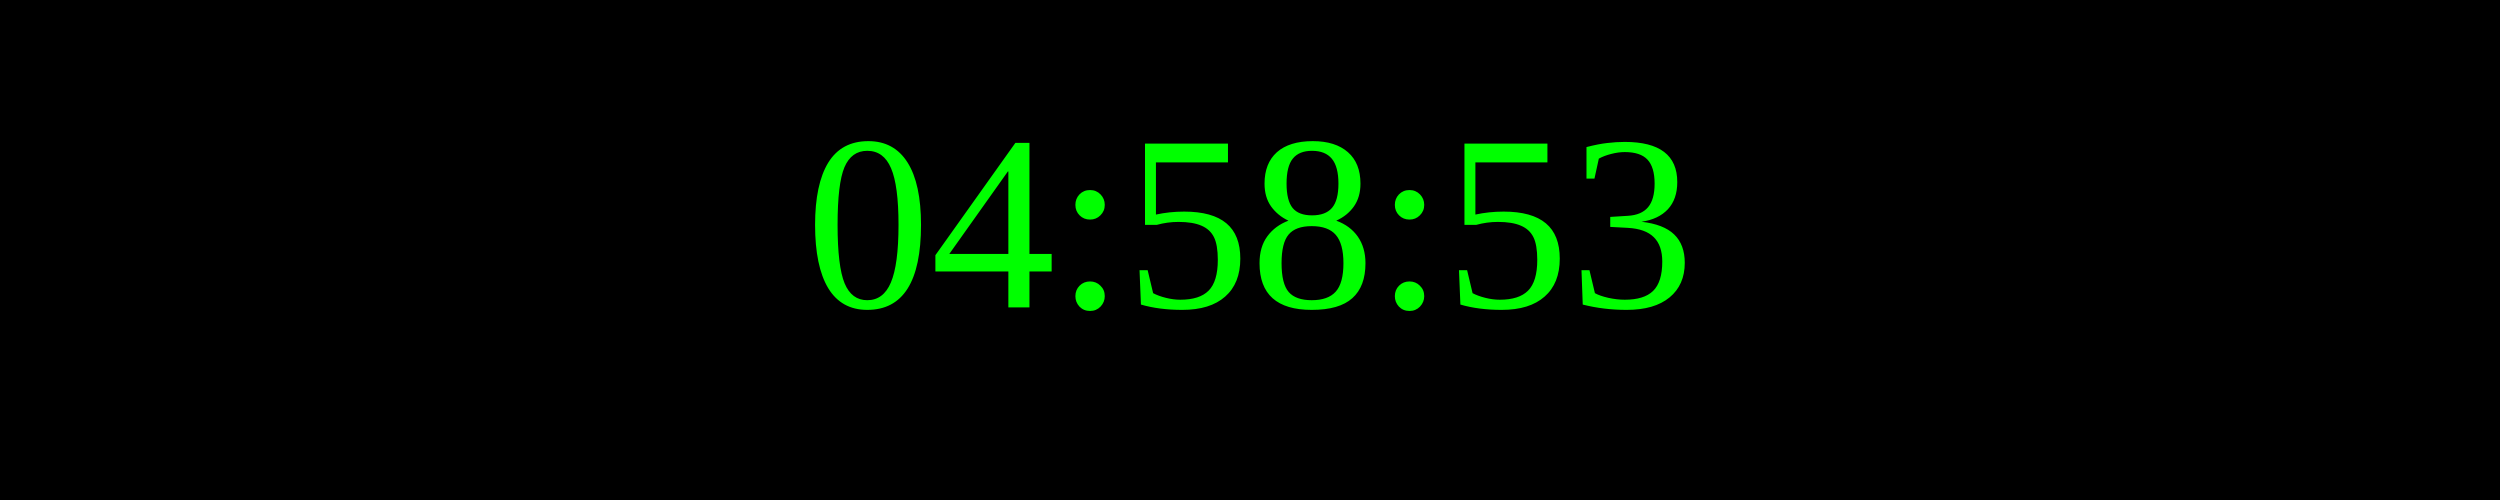
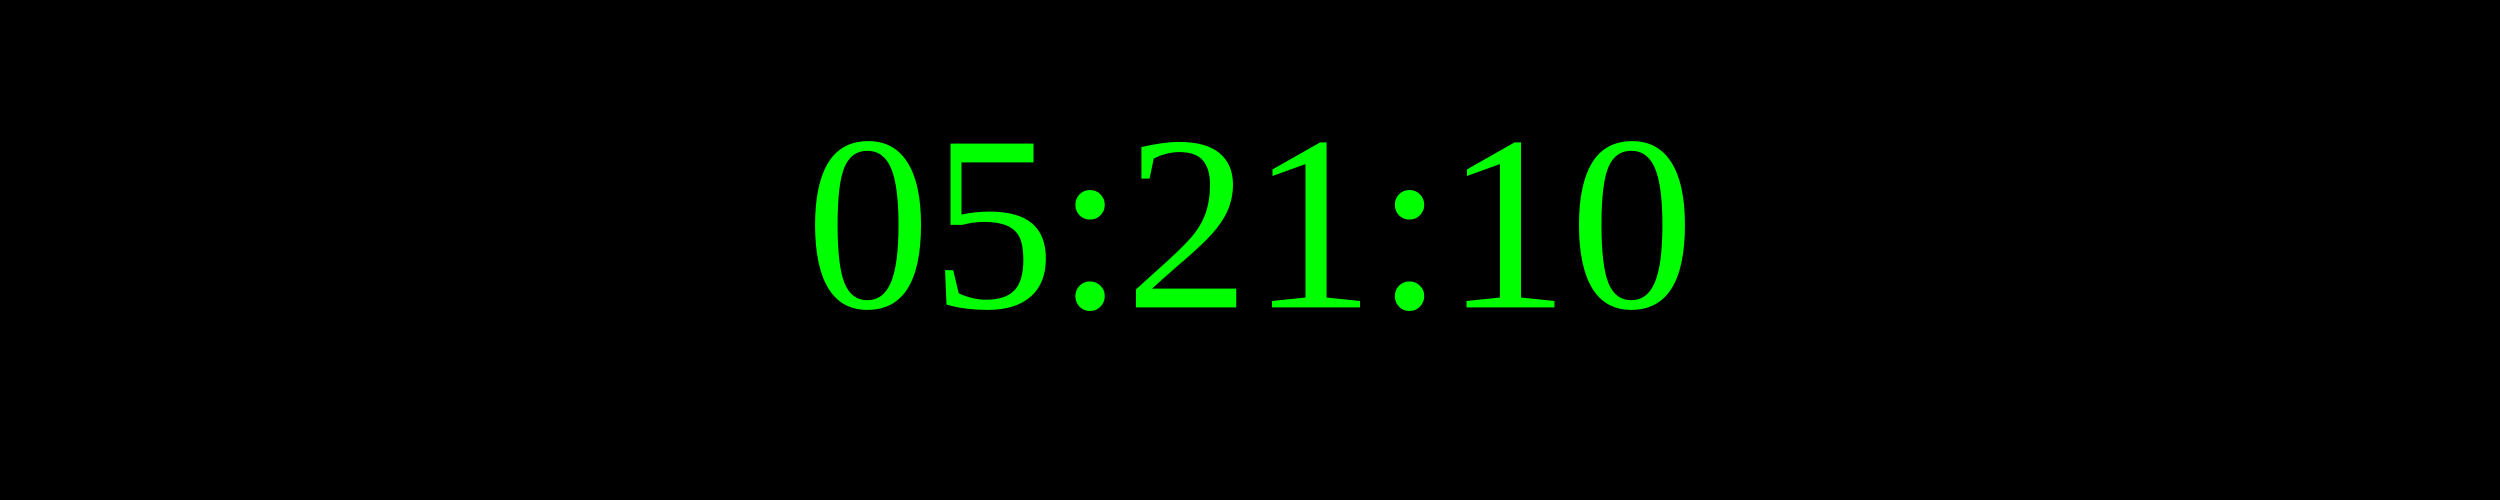
<svg xmlns="http://www.w3.org/2000/svg" width="250" height="50">
  <rect width="100%" height="100%" fill="black" />
  <text x="50%" y="50%" font-size="25" fill="lime" text-anchor="middle" dominant-baseline="middle">
- 04:58:53
+ 05:21:10
</text>
</svg>
